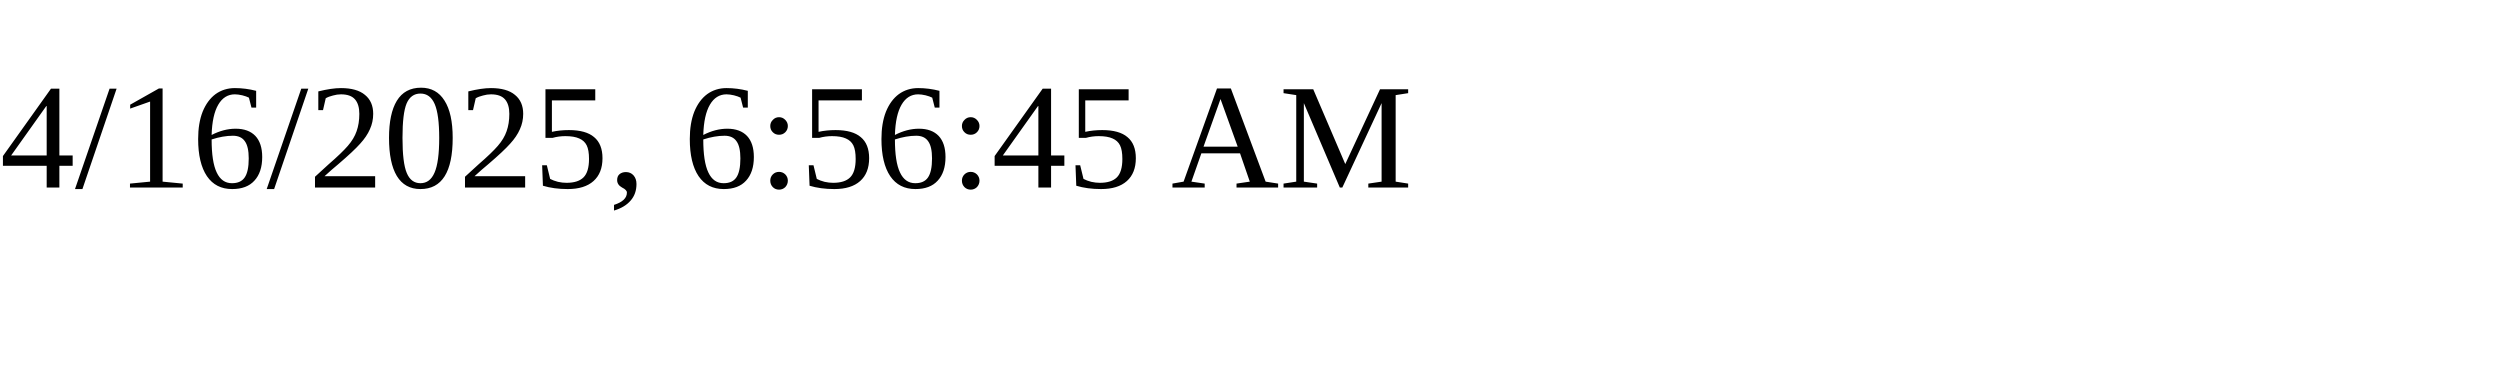
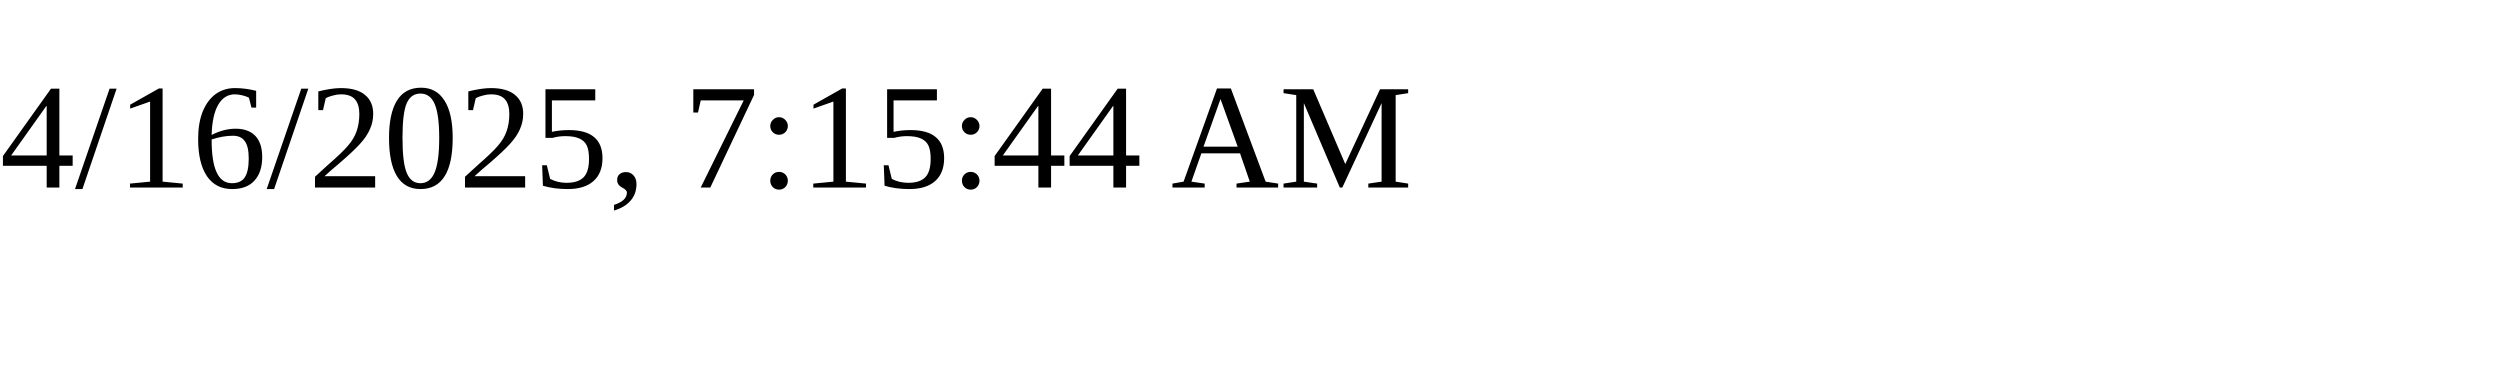
<svg xmlns="http://www.w3.org/2000/svg" height="30" width="200">
-   <text x="0" y="15">4/16/2025, 6:56:45 AM</text>
+   <text x="0" y="15">4/16/2025, 7:15:44 AM</text>
</svg>
